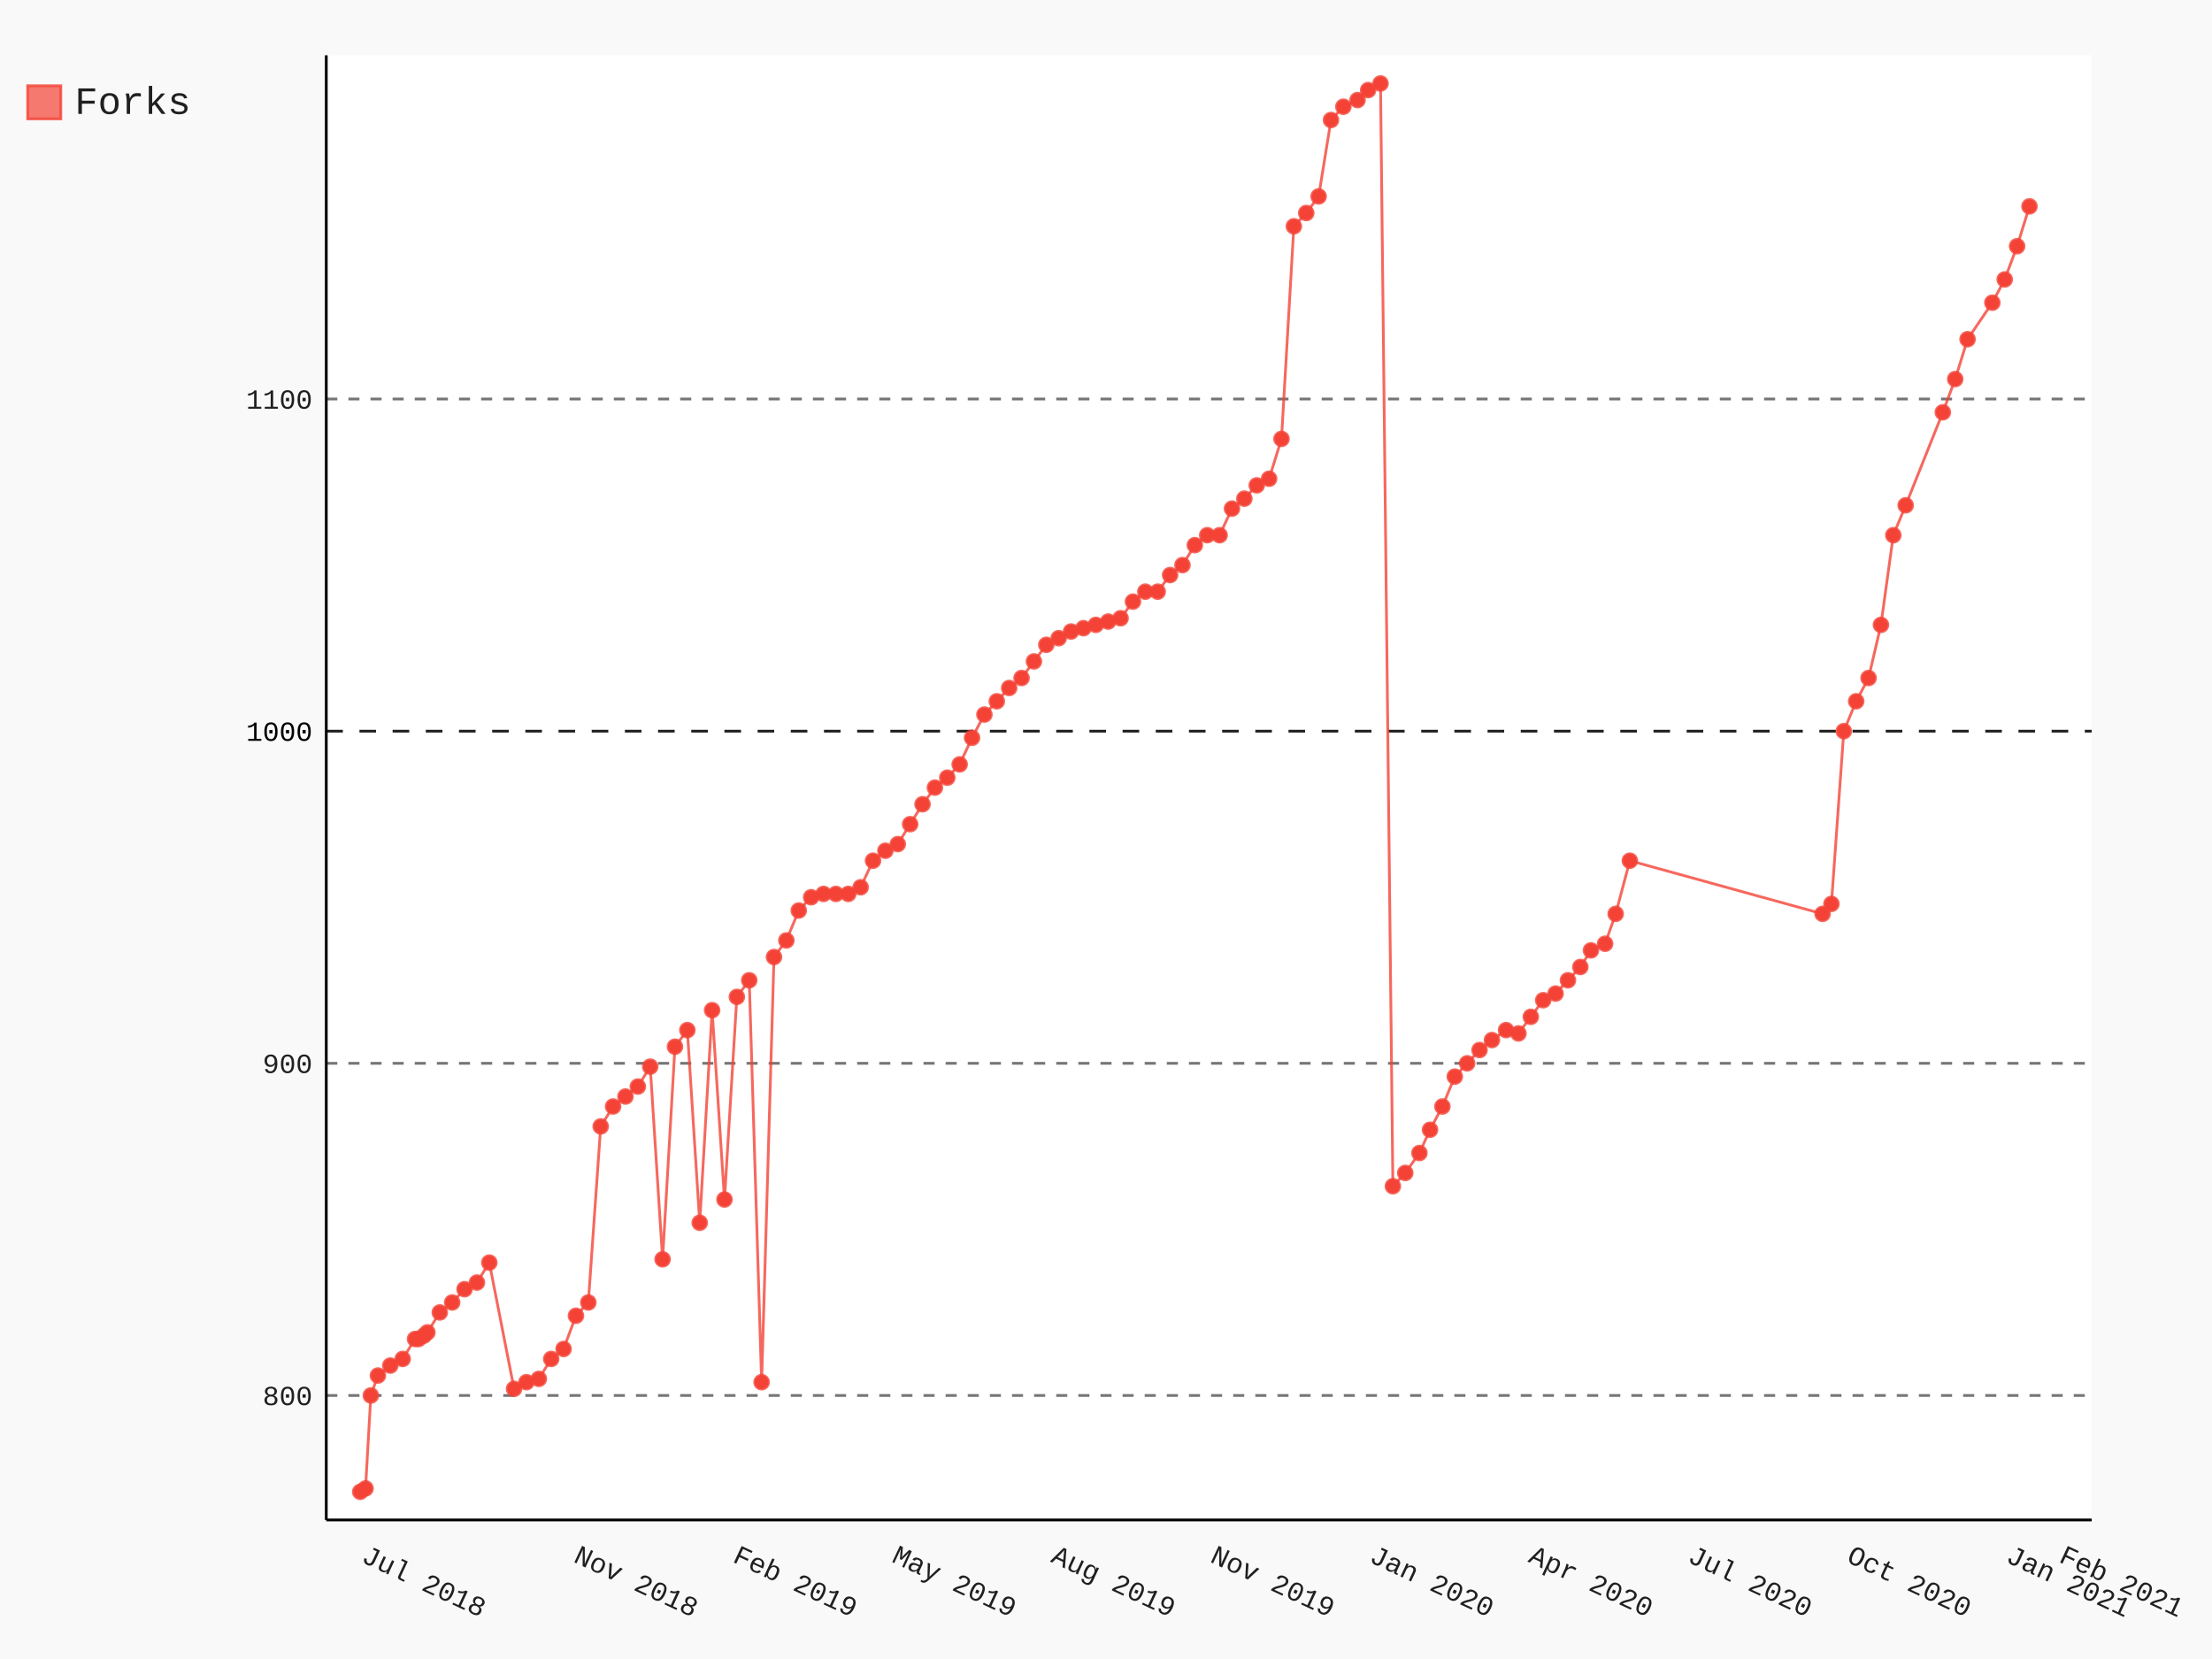
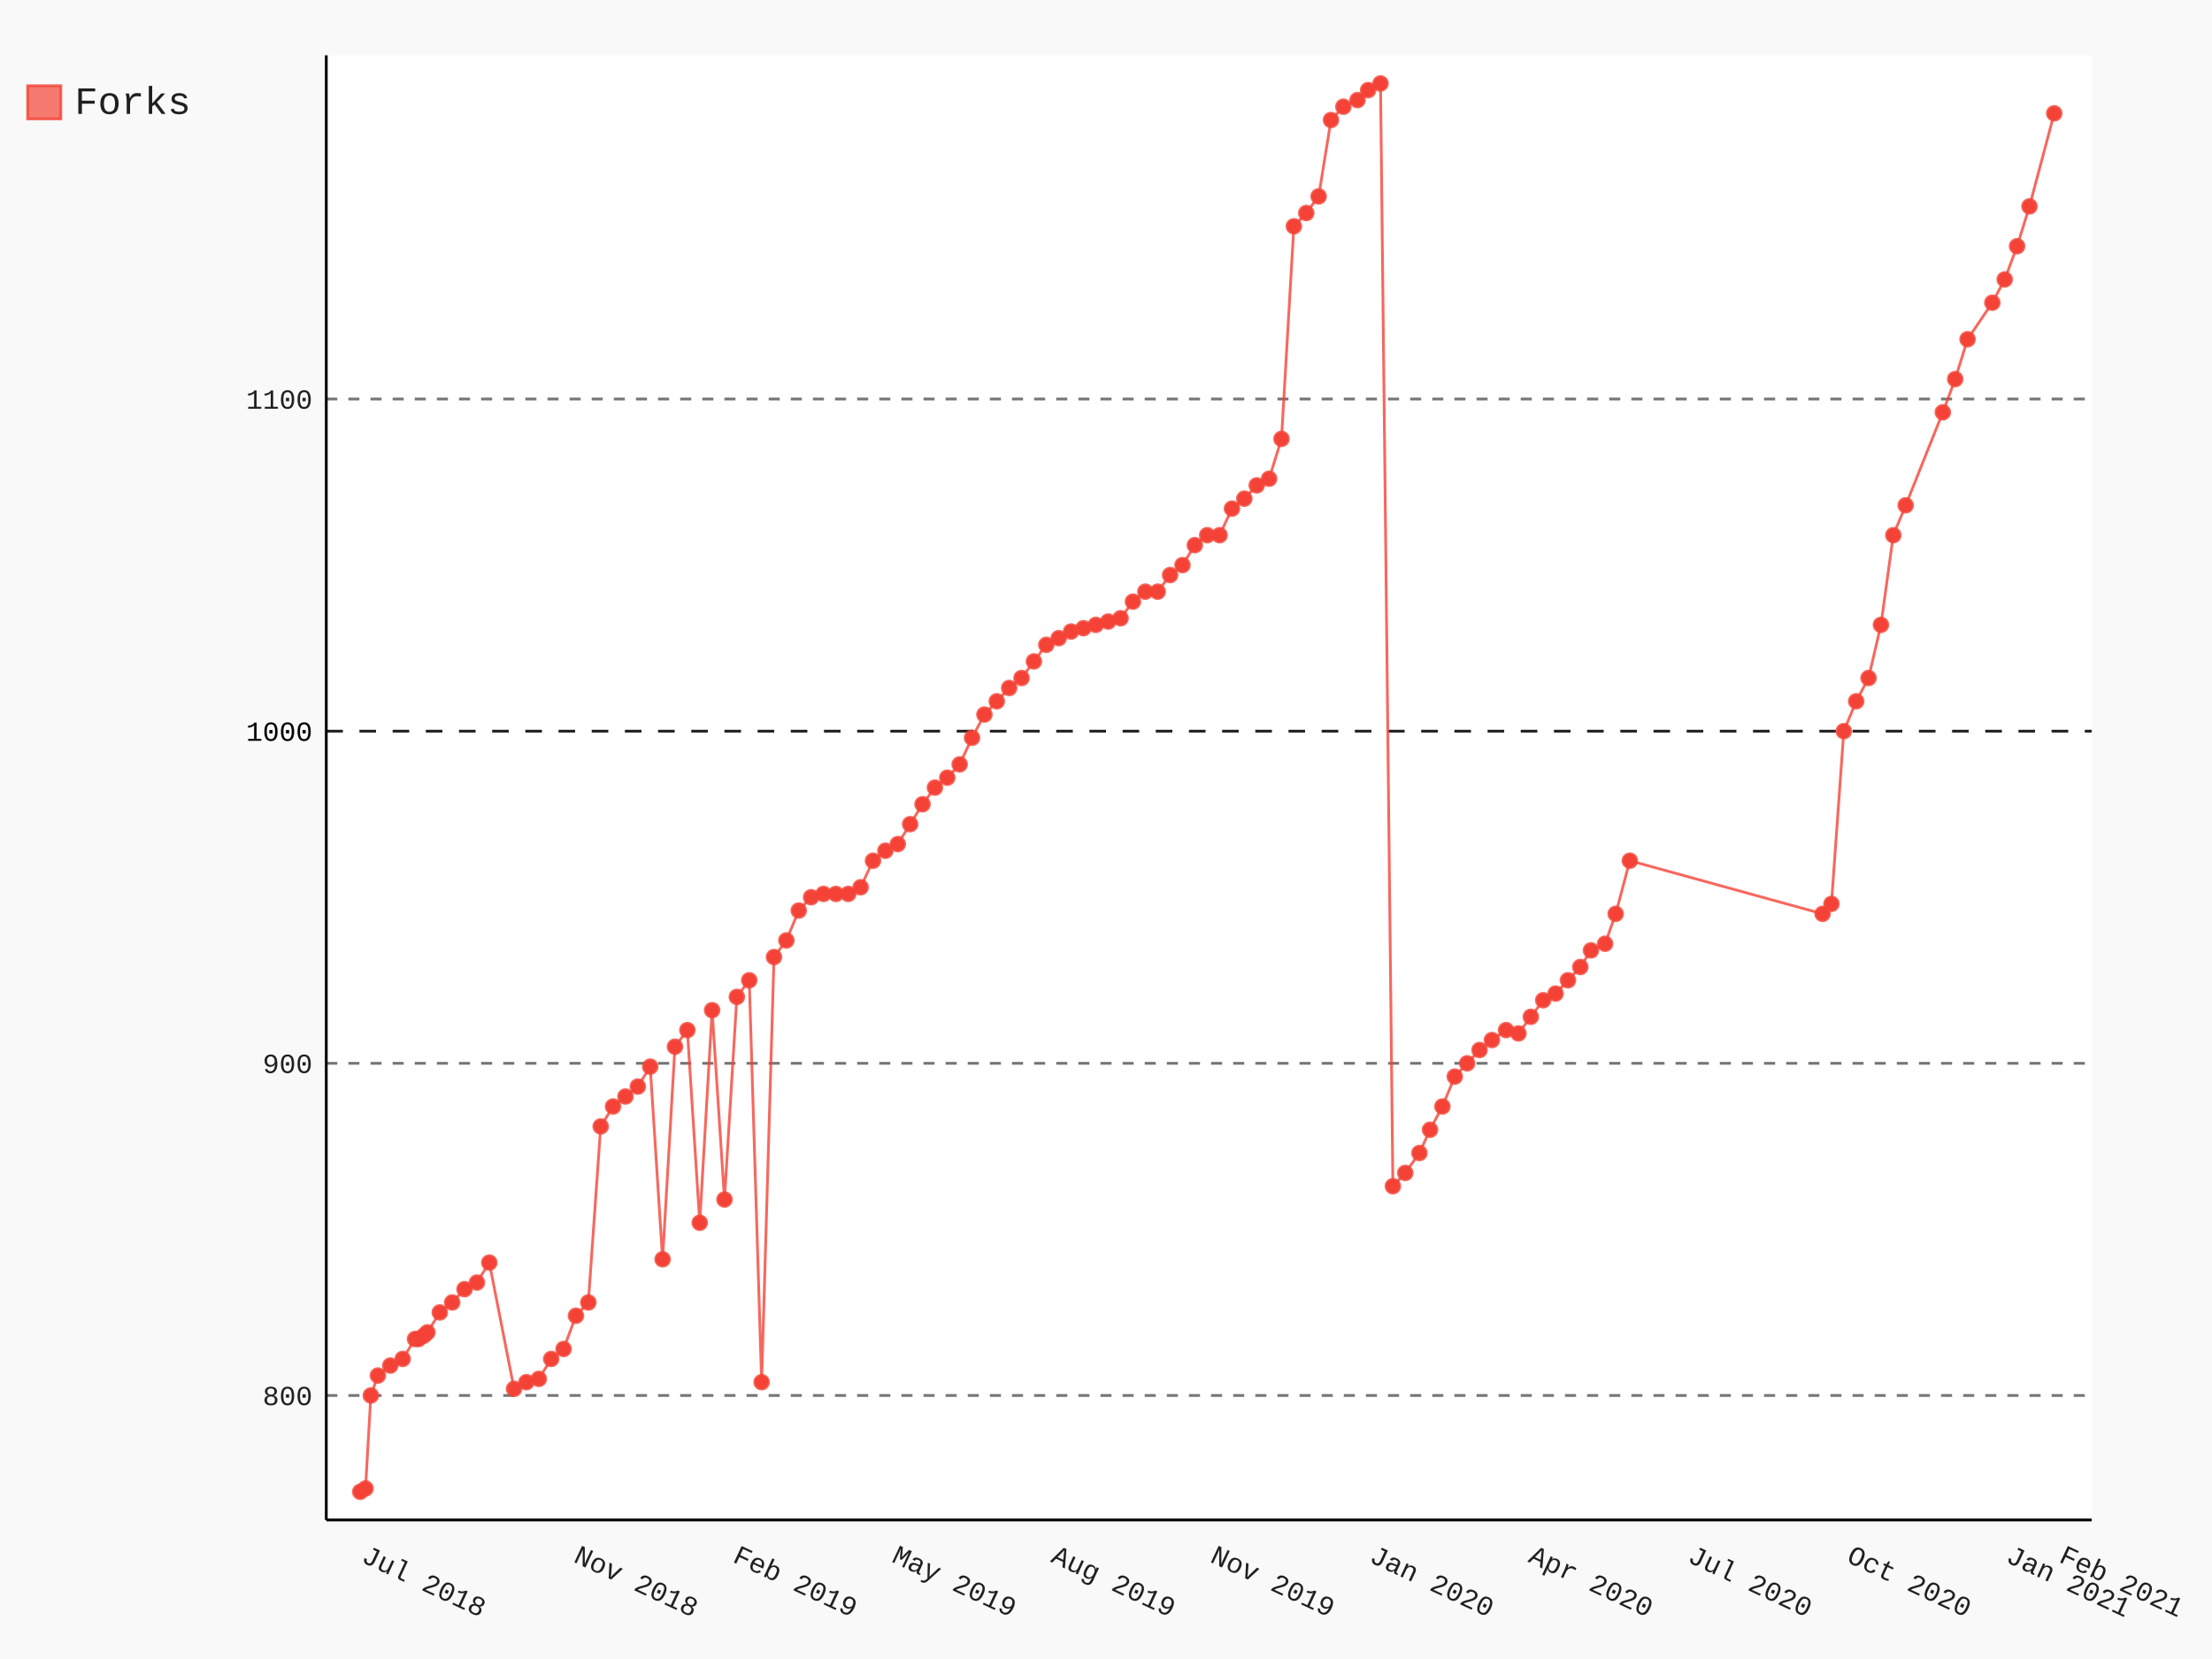
- <svg xmlns="http://www.w3.org/2000/svg" id="chart-9818278b-e069-4932-83eb-9423952b1a8a" class="pygal-chart" viewBox="0 0 800 600">
+ <svg xmlns="http://www.w3.org/2000/svg" id="chart-2c0d0ac6-815e-4da1-8670-f193de58bfbb" class="pygal-chart" viewBox="0 0 800 600">
  <defs>
-     <style type="text/css">#chart-9818278b-e069-4932-83eb-9423952b1a8a{-webkit-user-select:none;-webkit-font-smoothing:antialiased;font-family:Consolas,"Liberation Mono",Menlo,Courier,monospace}#chart-9818278b-e069-4932-83eb-9423952b1a8a .title{font-family:Consolas,"Liberation Mono",Menlo,Courier,monospace;font-size:16px}#chart-9818278b-e069-4932-83eb-9423952b1a8a .legends .legend text{font-family:Consolas,"Liberation Mono",Menlo,Courier,monospace;font-size:14px}#chart-9818278b-e069-4932-83eb-9423952b1a8a .axis text{font-family:Consolas,"Liberation Mono",Menlo,Courier,monospace;font-size:10px}#chart-9818278b-e069-4932-83eb-9423952b1a8a .axis text.major{font-family:Consolas,"Liberation Mono",Menlo,Courier,monospace;font-size:10px}#chart-9818278b-e069-4932-83eb-9423952b1a8a .text-overlay text.value{font-family:Consolas,"Liberation Mono",Menlo,Courier,monospace;font-size:16px}#chart-9818278b-e069-4932-83eb-9423952b1a8a .text-overlay text.label{font-family:Consolas,"Liberation Mono",Menlo,Courier,monospace;font-size:10px}#chart-9818278b-e069-4932-83eb-9423952b1a8a .tooltip{font-family:Consolas,"Liberation Mono",Menlo,Courier,monospace;font-size:14px}#chart-9818278b-e069-4932-83eb-9423952b1a8a text.no_data{font-family:Consolas,"Liberation Mono",Menlo,Courier,monospace;font-size:64px}
- #chart-9818278b-e069-4932-83eb-9423952b1a8a{background-color:rgba(249,249,249,1)}#chart-9818278b-e069-4932-83eb-9423952b1a8a path,#chart-9818278b-e069-4932-83eb-9423952b1a8a line,#chart-9818278b-e069-4932-83eb-9423952b1a8a rect,#chart-9818278b-e069-4932-83eb-9423952b1a8a circle{-webkit-transition:150ms;-moz-transition:150ms;transition:150ms}#chart-9818278b-e069-4932-83eb-9423952b1a8a .graph &gt; .background{fill:rgba(249,249,249,1)}#chart-9818278b-e069-4932-83eb-9423952b1a8a .plot &gt; .background{fill:rgba(255,255,255,1)}#chart-9818278b-e069-4932-83eb-9423952b1a8a .graph{fill:rgba(0,0,0,.87)}#chart-9818278b-e069-4932-83eb-9423952b1a8a text.no_data{fill:rgba(0,0,0,1)}#chart-9818278b-e069-4932-83eb-9423952b1a8a .title{fill:rgba(0,0,0,1)}#chart-9818278b-e069-4932-83eb-9423952b1a8a .legends .legend text{fill:rgba(0,0,0,.87)}#chart-9818278b-e069-4932-83eb-9423952b1a8a .legends .legend:hover text{fill:rgba(0,0,0,1)}#chart-9818278b-e069-4932-83eb-9423952b1a8a .axis .line{stroke:rgba(0,0,0,1)}#chart-9818278b-e069-4932-83eb-9423952b1a8a .axis .guide.line{stroke:rgba(0,0,0,.54)}#chart-9818278b-e069-4932-83eb-9423952b1a8a .axis .major.line{stroke:rgba(0,0,0,.87)}#chart-9818278b-e069-4932-83eb-9423952b1a8a .axis text.major{fill:rgba(0,0,0,1)}#chart-9818278b-e069-4932-83eb-9423952b1a8a .axis.y .guides:hover .guide.line,#chart-9818278b-e069-4932-83eb-9423952b1a8a .line-graph .axis.x .guides:hover .guide.line,#chart-9818278b-e069-4932-83eb-9423952b1a8a .stackedline-graph .axis.x .guides:hover .guide.line,#chart-9818278b-e069-4932-83eb-9423952b1a8a .xy-graph .axis.x .guides:hover .guide.line{stroke:rgba(0,0,0,1)}#chart-9818278b-e069-4932-83eb-9423952b1a8a .axis .guides:hover text{fill:rgba(0,0,0,1)}#chart-9818278b-e069-4932-83eb-9423952b1a8a .reactive{fill-opacity:.7;stroke-opacity:.8}#chart-9818278b-e069-4932-83eb-9423952b1a8a .ci{stroke:rgba(0,0,0,.87)}#chart-9818278b-e069-4932-83eb-9423952b1a8a .reactive.active,#chart-9818278b-e069-4932-83eb-9423952b1a8a .active .reactive{fill-opacity:.8;stroke-opacity:.9;stroke-width:4}#chart-9818278b-e069-4932-83eb-9423952b1a8a .ci .reactive.active{stroke-width:1.5}#chart-9818278b-e069-4932-83eb-9423952b1a8a .series text{fill:rgba(0,0,0,1)}#chart-9818278b-e069-4932-83eb-9423952b1a8a .tooltip rect{fill:rgba(255,255,255,1);stroke:rgba(0,0,0,1);-webkit-transition:opacity 150ms;-moz-transition:opacity 150ms;transition:opacity 150ms}#chart-9818278b-e069-4932-83eb-9423952b1a8a .tooltip .label{fill:rgba(0,0,0,.87)}#chart-9818278b-e069-4932-83eb-9423952b1a8a .tooltip .label{fill:rgba(0,0,0,.87)}#chart-9818278b-e069-4932-83eb-9423952b1a8a .tooltip .legend{font-size:.8em;fill:rgba(0,0,0,.54)}#chart-9818278b-e069-4932-83eb-9423952b1a8a .tooltip .x_label{font-size:.6em;fill:rgba(0,0,0,1)}#chart-9818278b-e069-4932-83eb-9423952b1a8a .tooltip .xlink{font-size:.5em;text-decoration:underline}#chart-9818278b-e069-4932-83eb-9423952b1a8a .tooltip .value{font-size:1.5em}#chart-9818278b-e069-4932-83eb-9423952b1a8a .bound{font-size:.5em}#chart-9818278b-e069-4932-83eb-9423952b1a8a .max-value{font-size:.75em;fill:rgba(0,0,0,.54)}#chart-9818278b-e069-4932-83eb-9423952b1a8a .map-element{fill:rgba(255,255,255,1);stroke:rgba(0,0,0,.54) !important}#chart-9818278b-e069-4932-83eb-9423952b1a8a .map-element .reactive{fill-opacity:inherit;stroke-opacity:inherit}#chart-9818278b-e069-4932-83eb-9423952b1a8a .color-0,#chart-9818278b-e069-4932-83eb-9423952b1a8a .color-0 a:visited{stroke:#F44336;fill:#F44336}#chart-9818278b-e069-4932-83eb-9423952b1a8a .text-overlay .color-0 text{fill:black}
- #chart-9818278b-e069-4932-83eb-9423952b1a8a text.no_data{text-anchor:middle}#chart-9818278b-e069-4932-83eb-9423952b1a8a .guide.line{fill:none}#chart-9818278b-e069-4932-83eb-9423952b1a8a .centered{text-anchor:middle}#chart-9818278b-e069-4932-83eb-9423952b1a8a .title{text-anchor:middle}#chart-9818278b-e069-4932-83eb-9423952b1a8a .legends .legend text{fill-opacity:1}#chart-9818278b-e069-4932-83eb-9423952b1a8a .axis.x text{text-anchor:middle}#chart-9818278b-e069-4932-83eb-9423952b1a8a .axis.x:not(.web) text[transform]{text-anchor:start}#chart-9818278b-e069-4932-83eb-9423952b1a8a .axis.x:not(.web) text[transform].backwards{text-anchor:end}#chart-9818278b-e069-4932-83eb-9423952b1a8a .axis.y text{text-anchor:end}#chart-9818278b-e069-4932-83eb-9423952b1a8a .axis.y text[transform].backwards{text-anchor:start}#chart-9818278b-e069-4932-83eb-9423952b1a8a .axis.y2 text{text-anchor:start}#chart-9818278b-e069-4932-83eb-9423952b1a8a .axis.y2 text[transform].backwards{text-anchor:end}#chart-9818278b-e069-4932-83eb-9423952b1a8a .axis .guide.line{stroke-dasharray:4,4}#chart-9818278b-e069-4932-83eb-9423952b1a8a .axis .major.guide.line{stroke-dasharray:6,6}#chart-9818278b-e069-4932-83eb-9423952b1a8a .horizontal .axis.y .guide.line,#chart-9818278b-e069-4932-83eb-9423952b1a8a .horizontal .axis.y2 .guide.line,#chart-9818278b-e069-4932-83eb-9423952b1a8a .vertical .axis.x .guide.line{opacity:0}#chart-9818278b-e069-4932-83eb-9423952b1a8a .horizontal .axis.always_show .guide.line,#chart-9818278b-e069-4932-83eb-9423952b1a8a .vertical .axis.always_show .guide.line{opacity:1 !important}#chart-9818278b-e069-4932-83eb-9423952b1a8a .axis.y .guides:hover .guide.line,#chart-9818278b-e069-4932-83eb-9423952b1a8a .axis.y2 .guides:hover .guide.line,#chart-9818278b-e069-4932-83eb-9423952b1a8a .axis.x .guides:hover .guide.line{opacity:1}#chart-9818278b-e069-4932-83eb-9423952b1a8a .axis .guides:hover text{opacity:1}#chart-9818278b-e069-4932-83eb-9423952b1a8a .nofill{fill:none}#chart-9818278b-e069-4932-83eb-9423952b1a8a .subtle-fill{fill-opacity:.2}#chart-9818278b-e069-4932-83eb-9423952b1a8a .dot{stroke-width:1px;fill-opacity:1}#chart-9818278b-e069-4932-83eb-9423952b1a8a .dot.active{stroke-width:5px}#chart-9818278b-e069-4932-83eb-9423952b1a8a .dot.negative{fill:transparent}#chart-9818278b-e069-4932-83eb-9423952b1a8a text,#chart-9818278b-e069-4932-83eb-9423952b1a8a tspan{stroke:none !important}#chart-9818278b-e069-4932-83eb-9423952b1a8a .series text.active{opacity:1}#chart-9818278b-e069-4932-83eb-9423952b1a8a .tooltip rect{fill-opacity:.95;stroke-width:.5}#chart-9818278b-e069-4932-83eb-9423952b1a8a .tooltip text{fill-opacity:1}#chart-9818278b-e069-4932-83eb-9423952b1a8a .showable{visibility:hidden}#chart-9818278b-e069-4932-83eb-9423952b1a8a .showable.shown{visibility:visible}#chart-9818278b-e069-4932-83eb-9423952b1a8a .gauge-background{fill:rgba(229,229,229,1);stroke:none}#chart-9818278b-e069-4932-83eb-9423952b1a8a .bg-lines{stroke:rgba(249,249,249,1);stroke-width:2px}</style>
+     <style type="text/css">#chart-2c0d0ac6-815e-4da1-8670-f193de58bfbb{-webkit-user-select:none;-webkit-font-smoothing:antialiased;font-family:Consolas,"Liberation Mono",Menlo,Courier,monospace}#chart-2c0d0ac6-815e-4da1-8670-f193de58bfbb .title{font-family:Consolas,"Liberation Mono",Menlo,Courier,monospace;font-size:16px}#chart-2c0d0ac6-815e-4da1-8670-f193de58bfbb .legends .legend text{font-family:Consolas,"Liberation Mono",Menlo,Courier,monospace;font-size:14px}#chart-2c0d0ac6-815e-4da1-8670-f193de58bfbb .axis text{font-family:Consolas,"Liberation Mono",Menlo,Courier,monospace;font-size:10px}#chart-2c0d0ac6-815e-4da1-8670-f193de58bfbb .axis text.major{font-family:Consolas,"Liberation Mono",Menlo,Courier,monospace;font-size:10px}#chart-2c0d0ac6-815e-4da1-8670-f193de58bfbb .text-overlay text.value{font-family:Consolas,"Liberation Mono",Menlo,Courier,monospace;font-size:16px}#chart-2c0d0ac6-815e-4da1-8670-f193de58bfbb .text-overlay text.label{font-family:Consolas,"Liberation Mono",Menlo,Courier,monospace;font-size:10px}#chart-2c0d0ac6-815e-4da1-8670-f193de58bfbb .tooltip{font-family:Consolas,"Liberation Mono",Menlo,Courier,monospace;font-size:14px}#chart-2c0d0ac6-815e-4da1-8670-f193de58bfbb text.no_data{font-family:Consolas,"Liberation Mono",Menlo,Courier,monospace;font-size:64px}
+ #chart-2c0d0ac6-815e-4da1-8670-f193de58bfbb{background-color:rgba(249,249,249,1)}#chart-2c0d0ac6-815e-4da1-8670-f193de58bfbb path,#chart-2c0d0ac6-815e-4da1-8670-f193de58bfbb line,#chart-2c0d0ac6-815e-4da1-8670-f193de58bfbb rect,#chart-2c0d0ac6-815e-4da1-8670-f193de58bfbb circle{-webkit-transition:150ms;-moz-transition:150ms;transition:150ms}#chart-2c0d0ac6-815e-4da1-8670-f193de58bfbb .graph &gt; .background{fill:rgba(249,249,249,1)}#chart-2c0d0ac6-815e-4da1-8670-f193de58bfbb .plot &gt; .background{fill:rgba(255,255,255,1)}#chart-2c0d0ac6-815e-4da1-8670-f193de58bfbb .graph{fill:rgba(0,0,0,.87)}#chart-2c0d0ac6-815e-4da1-8670-f193de58bfbb text.no_data{fill:rgba(0,0,0,1)}#chart-2c0d0ac6-815e-4da1-8670-f193de58bfbb .title{fill:rgba(0,0,0,1)}#chart-2c0d0ac6-815e-4da1-8670-f193de58bfbb .legends .legend text{fill:rgba(0,0,0,.87)}#chart-2c0d0ac6-815e-4da1-8670-f193de58bfbb .legends .legend:hover text{fill:rgba(0,0,0,1)}#chart-2c0d0ac6-815e-4da1-8670-f193de58bfbb .axis .line{stroke:rgba(0,0,0,1)}#chart-2c0d0ac6-815e-4da1-8670-f193de58bfbb .axis .guide.line{stroke:rgba(0,0,0,.54)}#chart-2c0d0ac6-815e-4da1-8670-f193de58bfbb .axis .major.line{stroke:rgba(0,0,0,.87)}#chart-2c0d0ac6-815e-4da1-8670-f193de58bfbb .axis text.major{fill:rgba(0,0,0,1)}#chart-2c0d0ac6-815e-4da1-8670-f193de58bfbb .axis.y .guides:hover .guide.line,#chart-2c0d0ac6-815e-4da1-8670-f193de58bfbb .line-graph .axis.x .guides:hover .guide.line,#chart-2c0d0ac6-815e-4da1-8670-f193de58bfbb .stackedline-graph .axis.x .guides:hover .guide.line,#chart-2c0d0ac6-815e-4da1-8670-f193de58bfbb .xy-graph .axis.x .guides:hover .guide.line{stroke:rgba(0,0,0,1)}#chart-2c0d0ac6-815e-4da1-8670-f193de58bfbb .axis .guides:hover text{fill:rgba(0,0,0,1)}#chart-2c0d0ac6-815e-4da1-8670-f193de58bfbb .reactive{fill-opacity:.7;stroke-opacity:.8}#chart-2c0d0ac6-815e-4da1-8670-f193de58bfbb .ci{stroke:rgba(0,0,0,.87)}#chart-2c0d0ac6-815e-4da1-8670-f193de58bfbb .reactive.active,#chart-2c0d0ac6-815e-4da1-8670-f193de58bfbb .active .reactive{fill-opacity:.8;stroke-opacity:.9;stroke-width:4}#chart-2c0d0ac6-815e-4da1-8670-f193de58bfbb .ci .reactive.active{stroke-width:1.5}#chart-2c0d0ac6-815e-4da1-8670-f193de58bfbb .series text{fill:rgba(0,0,0,1)}#chart-2c0d0ac6-815e-4da1-8670-f193de58bfbb .tooltip rect{fill:rgba(255,255,255,1);stroke:rgba(0,0,0,1);-webkit-transition:opacity 150ms;-moz-transition:opacity 150ms;transition:opacity 150ms}#chart-2c0d0ac6-815e-4da1-8670-f193de58bfbb .tooltip .label{fill:rgba(0,0,0,.87)}#chart-2c0d0ac6-815e-4da1-8670-f193de58bfbb .tooltip .label{fill:rgba(0,0,0,.87)}#chart-2c0d0ac6-815e-4da1-8670-f193de58bfbb .tooltip .legend{font-size:.8em;fill:rgba(0,0,0,.54)}#chart-2c0d0ac6-815e-4da1-8670-f193de58bfbb .tooltip .x_label{font-size:.6em;fill:rgba(0,0,0,1)}#chart-2c0d0ac6-815e-4da1-8670-f193de58bfbb .tooltip .xlink{font-size:.5em;text-decoration:underline}#chart-2c0d0ac6-815e-4da1-8670-f193de58bfbb .tooltip .value{font-size:1.5em}#chart-2c0d0ac6-815e-4da1-8670-f193de58bfbb .bound{font-size:.5em}#chart-2c0d0ac6-815e-4da1-8670-f193de58bfbb .max-value{font-size:.75em;fill:rgba(0,0,0,.54)}#chart-2c0d0ac6-815e-4da1-8670-f193de58bfbb .map-element{fill:rgba(255,255,255,1);stroke:rgba(0,0,0,.54) !important}#chart-2c0d0ac6-815e-4da1-8670-f193de58bfbb .map-element .reactive{fill-opacity:inherit;stroke-opacity:inherit}#chart-2c0d0ac6-815e-4da1-8670-f193de58bfbb .color-0,#chart-2c0d0ac6-815e-4da1-8670-f193de58bfbb .color-0 a:visited{stroke:#F44336;fill:#F44336}#chart-2c0d0ac6-815e-4da1-8670-f193de58bfbb .text-overlay .color-0 text{fill:black}
+ #chart-2c0d0ac6-815e-4da1-8670-f193de58bfbb text.no_data{text-anchor:middle}#chart-2c0d0ac6-815e-4da1-8670-f193de58bfbb .guide.line{fill:none}#chart-2c0d0ac6-815e-4da1-8670-f193de58bfbb .centered{text-anchor:middle}#chart-2c0d0ac6-815e-4da1-8670-f193de58bfbb .title{text-anchor:middle}#chart-2c0d0ac6-815e-4da1-8670-f193de58bfbb .legends .legend text{fill-opacity:1}#chart-2c0d0ac6-815e-4da1-8670-f193de58bfbb .axis.x text{text-anchor:middle}#chart-2c0d0ac6-815e-4da1-8670-f193de58bfbb .axis.x:not(.web) text[transform]{text-anchor:start}#chart-2c0d0ac6-815e-4da1-8670-f193de58bfbb .axis.x:not(.web) text[transform].backwards{text-anchor:end}#chart-2c0d0ac6-815e-4da1-8670-f193de58bfbb .axis.y text{text-anchor:end}#chart-2c0d0ac6-815e-4da1-8670-f193de58bfbb .axis.y text[transform].backwards{text-anchor:start}#chart-2c0d0ac6-815e-4da1-8670-f193de58bfbb .axis.y2 text{text-anchor:start}#chart-2c0d0ac6-815e-4da1-8670-f193de58bfbb .axis.y2 text[transform].backwards{text-anchor:end}#chart-2c0d0ac6-815e-4da1-8670-f193de58bfbb .axis .guide.line{stroke-dasharray:4,4}#chart-2c0d0ac6-815e-4da1-8670-f193de58bfbb .axis .major.guide.line{stroke-dasharray:6,6}#chart-2c0d0ac6-815e-4da1-8670-f193de58bfbb .horizontal .axis.y .guide.line,#chart-2c0d0ac6-815e-4da1-8670-f193de58bfbb .horizontal .axis.y2 .guide.line,#chart-2c0d0ac6-815e-4da1-8670-f193de58bfbb .vertical .axis.x .guide.line{opacity:0}#chart-2c0d0ac6-815e-4da1-8670-f193de58bfbb .horizontal .axis.always_show .guide.line,#chart-2c0d0ac6-815e-4da1-8670-f193de58bfbb .vertical .axis.always_show .guide.line{opacity:1 !important}#chart-2c0d0ac6-815e-4da1-8670-f193de58bfbb .axis.y .guides:hover .guide.line,#chart-2c0d0ac6-815e-4da1-8670-f193de58bfbb .axis.y2 .guides:hover .guide.line,#chart-2c0d0ac6-815e-4da1-8670-f193de58bfbb .axis.x .guides:hover .guide.line{opacity:1}#chart-2c0d0ac6-815e-4da1-8670-f193de58bfbb .axis .guides:hover text{opacity:1}#chart-2c0d0ac6-815e-4da1-8670-f193de58bfbb .nofill{fill:none}#chart-2c0d0ac6-815e-4da1-8670-f193de58bfbb .subtle-fill{fill-opacity:.2}#chart-2c0d0ac6-815e-4da1-8670-f193de58bfbb .dot{stroke-width:1px;fill-opacity:1}#chart-2c0d0ac6-815e-4da1-8670-f193de58bfbb .dot.active{stroke-width:5px}#chart-2c0d0ac6-815e-4da1-8670-f193de58bfbb .dot.negative{fill:transparent}#chart-2c0d0ac6-815e-4da1-8670-f193de58bfbb text,#chart-2c0d0ac6-815e-4da1-8670-f193de58bfbb tspan{stroke:none !important}#chart-2c0d0ac6-815e-4da1-8670-f193de58bfbb .series text.active{opacity:1}#chart-2c0d0ac6-815e-4da1-8670-f193de58bfbb .tooltip rect{fill-opacity:.95;stroke-width:.5}#chart-2c0d0ac6-815e-4da1-8670-f193de58bfbb .tooltip text{fill-opacity:1}#chart-2c0d0ac6-815e-4da1-8670-f193de58bfbb .showable{visibility:hidden}#chart-2c0d0ac6-815e-4da1-8670-f193de58bfbb .showable.shown{visibility:visible}#chart-2c0d0ac6-815e-4da1-8670-f193de58bfbb .gauge-background{fill:rgba(229,229,229,1);stroke:none}#chart-2c0d0ac6-815e-4da1-8670-f193de58bfbb .bg-lines{stroke:rgba(249,249,249,1);stroke-width:2px}</style>
  </defs>
  <g class="graph datetimeline-graph vertical">
    <rect x="0" y="0" width="800" height="600" class="background" />
    <g transform="translate(118, 20)" class="plot">
      <rect x="0" y="0" width="638.497" height="529.714" class="background" />
      <g class="axis y always_show">
        <path d="M0 529.714 h638.497" class="line" />
        <g class="guides">
          <path d="M0 484.691 h638.497" class="guide line" />
          <text x="-5" y="488.191" class="">800</text>
        </g>
        <g class="guides">
          <path d="M0 364.563 h638.497" class="guide line" />
          <text x="-5" y="368.063" class="">900</text>
        </g>
        <g class="guides">
          <path d="M0 244.435 h638.497" class="major guide line" />
          <text x="-5" y="247.935" class="major">1000</text>
        </g>
        <g class="guides">
          <path d="M0 124.308 h638.497" class="guide line" />
          <text x="-5" y="127.808" class="">1100</text>
        </g>
      </g>
      <g class="axis x">
        <path d="M0 0 v529.714" class="line" />
        <g class="guides">
          <path d="M12.279 0 v529.714" class="guide line" />
          <text x="12.279" y="544.714" class="" transform="rotate(25 12.27879 544.7143)">Jul 2018</text>
        </g>
        <g class="guides">
          <path d="M89.021 0 v529.714" class="guide line" />
          <text x="89.021" y="544.714" class="" transform="rotate(25 89.02125 544.7143)">Nov 2018</text>
        </g>
        <g class="guides">
          <path d="M146.578 0 v529.714" class="guide line" />
          <text x="146.578" y="544.714" class="" transform="rotate(25 146.5781 544.7143)">Feb 2019</text>
        </g>
        <g class="guides">
          <path d="M204.135 0 v529.714" class="guide line" />
          <text x="204.135" y="544.714" class="" transform="rotate(25 204.1349 544.7143)">May 2019</text>
        </g>
        <g class="guides">
          <path d="M261.692 0 v529.714" class="guide line" />
          <text x="261.692" y="544.714" class="" transform="rotate(25 261.6918 544.7143)">Aug 2019</text>
        </g>
        <g class="guides">
          <path d="M319.249 0 v529.714" class="guide line" />
          <text x="319.249" y="544.714" class="" transform="rotate(25 319.2486 544.7143)">Nov 2019</text>
        </g>
        <g class="guides">
          <path d="M376.805 0 v529.714" class="guide line" />
          <text x="376.805" y="544.714" class="" transform="rotate(25 376.8055 544.7143)">Jan 2020</text>
        </g>
        <g class="guides">
          <path d="M434.362 0 v529.714" class="guide line" />
          <text x="434.362" y="544.714" class="" transform="rotate(25 434.3623 544.7143)">Apr 2020</text>
        </g>
        <g class="guides">
          <path d="M491.919 0 v529.714" class="guide line" />
          <text x="491.919" y="544.714" class="" transform="rotate(25 491.9191 544.7143)">Jul 2020</text>
        </g>
        <g class="guides">
          <path d="M549.476 0 v529.714" class="guide line" />
          <text x="549.476" y="544.714" class="" transform="rotate(25 549.476 544.7143)">Oct 2020</text>
        </g>
        <g class="guides">
          <path d="M607.033 0 v529.714" class="guide line" />
          <text x="607.033" y="544.714" class="" transform="rotate(25 607.0328 544.7143)">Jan 2021</text>
        </g>
        <g class="guides">
          <path d="M626.218 0 v529.714" class="guide line" />
          <text x="626.218" y="544.714" class="" transform="rotate(25 626.2184 544.7143)">Feb 2021</text>
        </g>
      </g>
      <g class="series serie-0 color-0">
-         <path d="M12.279 519.528 L14.197 518.326 16.116 484.691 18.674 477.483 23.151 473.879 27.627 471.477 32.104 464.269 33.383 464.269 35.302 463.068 36.581 461.866 41.057 454.659 45.534 451.055 50.011 446.25 54.487 443.847 58.964 436.64 67.917 482.288 72.394 479.885 76.87 478.684 81.347 471.477 85.824 467.873 90.3 455.86 94.777 451.055 99.254 387.387 103.73 380.18 108.207 376.576 112.684 372.972 117.16 365.764 121.637 435.438 126.113 358.557 130.59 352.55 135.067 422.224 139.543 345.343 144.02 413.815 148.497 340.538 152.973 334.531 157.45 479.885 161.927 326.122 166.403 320.116 170.88 309.304 175.357 304.499 179.833 303.298 184.31 303.298 188.786 303.298 193.263 300.895 197.74 291.285 202.216 287.681 206.693 285.279 211.17 278.071 215.646 270.864 220.123 264.857 224.6 261.253 229.076 256.448 233.553 246.838 238.03 238.429 242.506 233.624 246.983 228.819 251.459 225.215 255.936 219.209 260.413 213.202 264.889 210.8 269.366 208.397 273.843 207.196 278.319 205.995 282.796 204.793 287.273 203.592 291.749 197.586 296.226 193.982 300.703 193.982 305.179 187.976 309.656 184.372 314.132 177.164 318.609 173.56 323.086 173.56 327.562 163.95 332.039 160.346 336.516 155.541 340.992 153.139 345.469 138.723 349.946 61.842 354.422 57.037 358.899 51.03 363.376 23.401 367.852 18.596 372.968 16.193 376.805 12.589 381.282 10.187 385.759 409.01 390.235 404.205 395.352 396.997 399.189 388.589 403.665 380.18 408.142 369.368 412.619 364.563 417.095 359.758 421.572 356.154 426.688 352.55 431.165 353.752 435.641 347.745 440.118 341.739 444.595 339.336 449.071 334.531 453.548 329.726 457.385 323.72 462.501 321.317 466.338 310.506 471.454 291.285 541.162 310.506 544.36 306.902 548.836 244.435 553.313 233.624 557.79 225.215 562.266 205.995 566.743 173.56 571.22 162.749 584.65 129.113 589.126 117.1 593.603 102.685 602.556 89.471 607.033 81.062 611.509 69.049 615.986 54.634" class="line reactive nofill" />
+         <path d="M12.279 519.528 L14.197 518.326 16.116 484.691 18.674 477.483 23.151 473.879 27.627 471.477 32.104 464.269 33.383 464.269 35.302 463.068 36.581 461.866 41.057 454.659 45.534 451.055 50.011 446.25 54.487 443.847 58.964 436.64 67.917 482.288 72.394 479.885 76.87 478.684 81.347 471.477 85.824 467.873 90.3 455.86 94.777 451.055 99.254 387.387 103.73 380.18 108.207 376.576 112.684 372.972 117.16 365.764 121.637 435.438 126.113 358.557 130.59 352.55 135.067 422.224 139.543 345.343 144.02 413.815 148.497 340.538 152.973 334.531 157.45 479.885 161.927 326.122 166.403 320.116 170.88 309.304 175.357 304.499 179.833 303.298 184.31 303.298 188.786 303.298 193.263 300.895 197.74 291.285 202.216 287.681 206.693 285.279 211.17 278.071 215.646 270.864 220.123 264.857 224.6 261.253 229.076 256.448 233.553 246.838 238.03 238.429 242.506 233.624 246.983 228.819 251.459 225.215 255.936 219.209 260.413 213.202 264.889 210.8 269.366 208.397 273.843 207.196 278.319 205.995 282.796 204.793 287.273 203.592 291.749 197.586 296.226 193.982 300.703 193.982 305.179 187.976 309.656 184.372 314.132 177.164 318.609 173.56 323.086 173.56 327.562 163.95 332.039 160.346 336.516 155.541 340.992 153.139 345.469 138.723 349.946 61.842 354.422 57.037 358.899 51.03 363.376 23.401 367.852 18.596 372.968 16.193 376.805 12.589 381.282 10.187 385.759 409.01 390.235 404.205 395.352 396.997 399.189 388.589 403.665 380.18 408.142 369.368 412.619 364.563 417.095 359.758 421.572 356.154 426.688 352.55 431.165 353.752 435.641 347.745 440.118 341.739 444.595 339.336 449.071 334.531 453.548 329.726 457.385 323.72 462.501 321.317 466.338 310.506 471.454 291.285 541.162 310.506 544.36 306.902 548.836 244.435 553.313 233.624 557.79 225.215 562.266 205.995 566.743 173.56 571.22 162.749 584.65 129.113 589.126 117.1 593.603 102.685 602.556 89.471 607.033 81.062 611.509 69.049 615.986 54.634 624.939 20.998" class="line reactive nofill" />
      </g>
    </g>
    <g class="titles" />
    <g transform="translate(118, 20)" class="plot overlay">
      <g class="series serie-0 color-0">
        <g class="dots">
          <circle cx="12.279" cy="519.528" r="2.5" class="dot reactive tooltip-trigger" />
        </g>
        <g class="dots">
          <circle cx="14.197" cy="518.326" r="2.5" class="dot reactive tooltip-trigger" />
        </g>
        <g class="dots">
          <circle cx="16.116" cy="484.691" r="2.5" class="dot reactive tooltip-trigger" />
        </g>
        <g class="dots">
          <circle cx="18.674" cy="477.483" r="2.5" class="dot reactive tooltip-trigger" />
        </g>
        <g class="dots">
          <circle cx="23.151" cy="473.879" r="2.5" class="dot reactive tooltip-trigger" />
        </g>
        <g class="dots">
          <circle cx="27.627" cy="471.477" r="2.5" class="dot reactive tooltip-trigger" />
        </g>
        <g class="dots">
          <circle cx="32.104" cy="464.269" r="2.5" class="dot reactive tooltip-trigger" />
        </g>
        <g class="dots">
          <circle cx="33.383" cy="464.269" r="2.5" class="dot reactive tooltip-trigger" />
        </g>
        <g class="dots">
          <circle cx="35.302" cy="463.068" r="2.5" class="dot reactive tooltip-trigger" />
        </g>
        <g class="dots">
          <circle cx="36.581" cy="461.866" r="2.5" class="dot reactive tooltip-trigger" />
        </g>
        <g class="dots">
          <circle cx="41.057" cy="454.659" r="2.5" class="dot reactive tooltip-trigger" />
        </g>
        <g class="dots">
          <circle cx="45.534" cy="451.055" r="2.5" class="dot reactive tooltip-trigger" />
        </g>
        <g class="dots">
          <circle cx="50.01" cy="446.25" r="2.5" class="dot reactive tooltip-trigger" />
        </g>
        <g class="dots">
          <circle cx="54.487" cy="443.847" r="2.5" class="dot reactive tooltip-trigger" />
        </g>
        <g class="dots">
          <circle cx="58.964" cy="436.64" r="2.5" class="dot reactive tooltip-trigger" />
        </g>
        <g class="dots">
          <circle cx="67.917" cy="482.288" r="2.5" class="dot reactive tooltip-trigger" />
        </g>
        <g class="dots">
          <circle cx="72.394" cy="479.885" r="2.5" class="dot reactive tooltip-trigger" />
        </g>
        <g class="dots">
          <circle cx="76.87" cy="478.684" r="2.5" class="dot reactive tooltip-trigger" />
        </g>
        <g class="dots">
          <circle cx="81.347" cy="471.477" r="2.5" class="dot reactive tooltip-trigger" />
        </g>
        <g class="dots">
          <circle cx="85.824" cy="467.873" r="2.5" class="dot reactive tooltip-trigger" />
        </g>
        <g class="dots">
          <circle cx="90.3" cy="455.86" r="2.5" class="dot reactive tooltip-trigger" />
        </g>
        <g class="dots">
          <circle cx="94.777" cy="451.055" r="2.5" class="dot reactive tooltip-trigger" />
        </g>
        <g class="dots">
          <circle cx="99.254" cy="387.387" r="2.5" class="dot reactive tooltip-trigger" />
        </g>
        <g class="dots">
          <circle cx="103.73" cy="380.18" r="2.5" class="dot reactive tooltip-trigger" />
        </g>
        <g class="dots">
          <circle cx="108.207" cy="376.576" r="2.5" class="dot reactive tooltip-trigger" />
        </g>
        <g class="dots">
          <circle cx="112.684" cy="372.972" r="2.5" class="dot reactive tooltip-trigger" />
        </g>
        <g class="dots">
          <circle cx="117.16" cy="365.764" r="2.5" class="dot reactive tooltip-trigger" />
        </g>
        <g class="dots">
          <circle cx="121.637" cy="435.438" r="2.5" class="dot reactive tooltip-trigger" />
        </g>
        <g class="dots">
          <circle cx="126.113" cy="358.557" r="2.5" class="dot reactive tooltip-trigger" />
        </g>
        <g class="dots">
          <circle cx="130.59" cy="352.55" r="2.5" class="dot reactive tooltip-trigger" />
        </g>
        <g class="dots">
          <circle cx="135.067" cy="422.224" r="2.5" class="dot reactive tooltip-trigger" />
        </g>
        <g class="dots">
          <circle cx="139.543" cy="345.343" r="2.5" class="dot reactive tooltip-trigger" />
        </g>
        <g class="dots">
          <circle cx="144.02" cy="413.815" r="2.5" class="dot reactive tooltip-trigger" />
        </g>
        <g class="dots">
          <circle cx="148.497" cy="340.538" r="2.5" class="dot reactive tooltip-trigger" />
        </g>
        <g class="dots">
          <circle cx="152.973" cy="334.531" r="2.5" class="dot reactive tooltip-trigger" />
        </g>
        <g class="dots">
          <circle cx="157.45" cy="479.885" r="2.5" class="dot reactive tooltip-trigger" />
        </g>
        <g class="dots">
          <circle cx="161.927" cy="326.122" r="2.5" class="dot reactive tooltip-trigger" />
        </g>
        <g class="dots">
          <circle cx="166.403" cy="320.116" r="2.5" class="dot reactive tooltip-trigger" />
        </g>
        <g class="dots">
          <circle cx="170.88" cy="309.304" r="2.5" class="dot reactive tooltip-trigger" />
        </g>
        <g class="dots">
          <circle cx="175.357" cy="304.499" r="2.5" class="dot reactive tooltip-trigger" />
        </g>
        <g class="dots">
          <circle cx="179.833" cy="303.298" r="2.5" class="dot reactive tooltip-trigger" />
        </g>
        <g class="dots">
          <circle cx="184.31" cy="303.298" r="2.5" class="dot reactive tooltip-trigger" />
        </g>
        <g class="dots">
          <circle cx="188.786" cy="303.298" r="2.5" class="dot reactive tooltip-trigger" />
        </g>
        <g class="dots">
          <circle cx="193.263" cy="300.895" r="2.5" class="dot reactive tooltip-trigger" />
        </g>
        <g class="dots">
          <circle cx="197.74" cy="291.285" r="2.5" class="dot reactive tooltip-trigger" />
        </g>
        <g class="dots">
          <circle cx="202.216" cy="287.681" r="2.5" class="dot reactive tooltip-trigger" />
        </g>
        <g class="dots">
          <circle cx="206.693" cy="285.279" r="2.5" class="dot reactive tooltip-trigger" />
        </g>
        <g class="dots">
          <circle cx="211.17" cy="278.071" r="2.5" class="dot reactive tooltip-trigger" />
        </g>
        <g class="dots">
          <circle cx="215.646" cy="270.864" r="2.5" class="dot reactive tooltip-trigger" />
        </g>
        <g class="dots">
          <circle cx="220.123" cy="264.857" r="2.5" class="dot reactive tooltip-trigger" />
        </g>
        <g class="dots">
          <circle cx="224.6" cy="261.253" r="2.5" class="dot reactive tooltip-trigger" />
        </g>
        <g class="dots">
          <circle cx="229.076" cy="256.448" r="2.5" class="dot reactive tooltip-trigger" />
        </g>
        <g class="dots">
          <circle cx="233.553" cy="246.838" r="2.5" class="dot reactive tooltip-trigger" />
        </g>
        <g class="dots">
          <circle cx="238.03" cy="238.429" r="2.5" class="dot reactive tooltip-trigger" />
        </g>
        <g class="dots">
          <circle cx="242.506" cy="233.624" r="2.5" class="dot reactive tooltip-trigger" />
        </g>
        <g class="dots">
          <circle cx="246.983" cy="228.819" r="2.5" class="dot reactive tooltip-trigger" />
        </g>
        <g class="dots">
          <circle cx="251.459" cy="225.215" r="2.5" class="dot reactive tooltip-trigger" />
        </g>
        <g class="dots">
          <circle cx="255.936" cy="219.209" r="2.5" class="dot reactive tooltip-trigger" />
        </g>
        <g class="dots">
          <circle cx="260.413" cy="213.202" r="2.5" class="dot reactive tooltip-trigger" />
        </g>
        <g class="dots">
          <circle cx="264.889" cy="210.8" r="2.5" class="dot reactive tooltip-trigger" />
        </g>
        <g class="dots">
          <circle cx="269.366" cy="208.397" r="2.5" class="dot reactive tooltip-trigger" />
        </g>
        <g class="dots">
          <circle cx="273.843" cy="207.196" r="2.5" class="dot reactive tooltip-trigger" />
        </g>
        <g class="dots">
          <circle cx="278.319" cy="205.995" r="2.5" class="dot reactive tooltip-trigger" />
        </g>
        <g class="dots">
          <circle cx="282.796" cy="204.793" r="2.5" class="dot reactive tooltip-trigger" />
        </g>
        <g class="dots">
          <circle cx="287.273" cy="203.592" r="2.5" class="dot reactive tooltip-trigger" />
        </g>
        <g class="dots">
          <circle cx="291.749" cy="197.586" r="2.5" class="dot reactive tooltip-trigger" />
        </g>
        <g class="dots">
          <circle cx="296.226" cy="193.982" r="2.5" class="dot reactive tooltip-trigger" />
        </g>
        <g class="dots">
          <circle cx="300.703" cy="193.982" r="2.5" class="dot reactive tooltip-trigger" />
        </g>
        <g class="dots">
          <circle cx="305.179" cy="187.976" r="2.5" class="dot reactive tooltip-trigger" />
        </g>
        <g class="dots">
          <circle cx="309.656" cy="184.372" r="2.5" class="dot reactive tooltip-trigger" />
        </g>
        <g class="dots">
          <circle cx="314.132" cy="177.164" r="2.5" class="dot reactive tooltip-trigger" />
        </g>
        <g class="dots">
          <circle cx="318.609" cy="173.56" r="2.5" class="dot reactive tooltip-trigger" />
        </g>
        <g class="dots">
          <circle cx="323.086" cy="173.56" r="2.5" class="dot reactive tooltip-trigger" />
        </g>
        <g class="dots">
          <circle cx="327.562" cy="163.95" r="2.5" class="dot reactive tooltip-trigger" />
        </g>
        <g class="dots">
          <circle cx="332.039" cy="160.346" r="2.5" class="dot reactive tooltip-trigger" />
        </g>
        <g class="dots">
          <circle cx="336.516" cy="155.541" r="2.5" class="dot reactive tooltip-trigger" />
        </g>
        <g class="dots">
          <circle cx="340.992" cy="153.139" r="2.5" class="dot reactive tooltip-trigger" />
        </g>
        <g class="dots">
          <circle cx="345.469" cy="138.723" r="2.5" class="dot reactive tooltip-trigger" />
        </g>
        <g class="dots">
          <circle cx="349.946" cy="61.842" r="2.5" class="dot reactive tooltip-trigger" />
        </g>
        <g class="dots">
          <circle cx="354.422" cy="57.037" r="2.5" class="dot reactive tooltip-trigger" />
        </g>
        <g class="dots">
          <circle cx="358.899" cy="51.03" r="2.5" class="dot reactive tooltip-trigger" />
        </g>
        <g class="dots">
          <circle cx="363.376" cy="23.401" r="2.5" class="dot reactive tooltip-trigger" />
        </g>
        <g class="dots">
          <circle cx="367.852" cy="18.596" r="2.5" class="dot reactive tooltip-trigger" />
        </g>
        <g class="dots">
          <circle cx="372.968" cy="16.193" r="2.5" class="dot reactive tooltip-trigger" />
        </g>
        <g class="dots">
          <circle cx="376.805" cy="12.589" r="2.5" class="dot reactive tooltip-trigger" />
        </g>
        <g class="dots">
          <circle cx="381.282" cy="10.187" r="2.5" class="dot reactive tooltip-trigger" />
        </g>
        <g class="dots">
          <circle cx="385.759" cy="409.01" r="2.5" class="dot reactive tooltip-trigger" />
        </g>
        <g class="dots">
          <circle cx="390.235" cy="404.205" r="2.5" class="dot reactive tooltip-trigger" />
        </g>
        <g class="dots">
          <circle cx="395.352" cy="396.997" r="2.5" class="dot reactive tooltip-trigger" />
        </g>
        <g class="dots">
          <circle cx="399.189" cy="388.589" r="2.5" class="dot reactive tooltip-trigger" />
        </g>
        <g class="dots">
          <circle cx="403.665" cy="380.18" r="2.5" class="dot reactive tooltip-trigger" />
        </g>
        <g class="dots">
          <circle cx="408.142" cy="369.368" r="2.5" class="dot reactive tooltip-trigger" />
        </g>
        <g class="dots">
          <circle cx="412.619" cy="364.563" r="2.5" class="dot reactive tooltip-trigger" />
        </g>
        <g class="dots">
          <circle cx="417.095" cy="359.758" r="2.5" class="dot reactive tooltip-trigger" />
        </g>
        <g class="dots">
          <circle cx="421.572" cy="356.154" r="2.5" class="dot reactive tooltip-trigger" />
        </g>
        <g class="dots">
          <circle cx="426.688" cy="352.55" r="2.5" class="dot reactive tooltip-trigger" />
        </g>
        <g class="dots">
          <circle cx="431.165" cy="353.752" r="2.5" class="dot reactive tooltip-trigger" />
        </g>
        <g class="dots">
          <circle cx="435.641" cy="347.745" r="2.5" class="dot reactive tooltip-trigger" />
        </g>
        <g class="dots">
          <circle cx="440.118" cy="341.739" r="2.5" class="dot reactive tooltip-trigger" />
        </g>
        <g class="dots">
          <circle cx="444.595" cy="339.336" r="2.5" class="dot reactive tooltip-trigger" />
        </g>
        <g class="dots">
          <circle cx="449.071" cy="334.531" r="2.5" class="dot reactive tooltip-trigger" />
        </g>
        <g class="dots">
          <circle cx="453.548" cy="329.726" r="2.5" class="dot reactive tooltip-trigger" />
        </g>
        <g class="dots">
          <circle cx="457.385" cy="323.72" r="2.5" class="dot reactive tooltip-trigger" />
        </g>
        <g class="dots">
          <circle cx="462.501" cy="321.317" r="2.5" class="dot reactive tooltip-trigger" />
        </g>
        <g class="dots">
          <circle cx="466.338" cy="310.506" r="2.5" class="dot reactive tooltip-trigger" />
        </g>
        <g class="dots">
          <circle cx="471.454" cy="291.285" r="2.5" class="dot reactive tooltip-trigger" />
        </g>
        <g class="dots">
          <circle cx="541.162" cy="310.506" r="2.5" class="dot reactive tooltip-trigger" />
        </g>
        <g class="dots">
          <circle cx="544.36" cy="306.902" r="2.5" class="dot reactive tooltip-trigger" />
        </g>
        <g class="dots">
          <circle cx="548.836" cy="244.435" r="2.5" class="dot reactive tooltip-trigger" />
        </g>
        <g class="dots">
          <circle cx="553.313" cy="233.624" r="2.5" class="dot reactive tooltip-trigger" />
        </g>
        <g class="dots">
          <circle cx="557.79" cy="225.215" r="2.5" class="dot reactive tooltip-trigger" />
        </g>
        <g class="dots">
          <circle cx="562.266" cy="205.995" r="2.5" class="dot reactive tooltip-trigger" />
        </g>
        <g class="dots">
          <circle cx="566.743" cy="173.56" r="2.5" class="dot reactive tooltip-trigger" />
        </g>
        <g class="dots">
          <circle cx="571.22" cy="162.749" r="2.5" class="dot reactive tooltip-trigger" />
        </g>
        <g class="dots">
          <circle cx="584.65" cy="129.113" r="2.5" class="dot reactive tooltip-trigger" />
        </g>
        <g class="dots">
          <circle cx="589.126" cy="117.1" r="2.5" class="dot reactive tooltip-trigger" />
        </g>
        <g class="dots">
          <circle cx="593.603" cy="102.685" r="2.5" class="dot reactive tooltip-trigger" />
        </g>
        <g class="dots">
          <circle cx="602.556" cy="89.471" r="2.5" class="dot reactive tooltip-trigger" />
        </g>
        <g class="dots">
          <circle cx="607.033" cy="81.062" r="2.5" class="dot reactive tooltip-trigger" />
        </g>
        <g class="dots">
          <circle cx="611.509" cy="69.049" r="2.5" class="dot reactive tooltip-trigger" />
        </g>
        <g class="dots">
          <circle cx="615.986" cy="54.634" r="2.5" class="dot reactive tooltip-trigger" />
+         </g>
+         <g class="dots">
+           <circle cx="624.939" cy="20.998" r="2.5" class="dot reactive tooltip-trigger" />
        </g>
      </g>
    </g>
    <g transform="translate(118, 20)" class="plot text-overlay">
      <g class="series serie-0 color-0" />
    </g>
    <g transform="translate(118, 20)" class="plot tooltip-overlay">
      <g transform="translate(0 0)" style="opacity: 0" class="tooltip">
        <rect rx="0" ry="0" width="0" height="0" class="tooltip-box" />
        <g class="text" />
      </g>
    </g>
    <g transform="translate(10, 30)" class="legends">
      <g id="activate-serie-0" class="legend reactive activate-serie">
        <rect x="0.0" y="1.0" width="12" height="12" class="color-0 reactive" />
        <text x="17.0" y="11.2">Forks</text>
      </g>
    </g>
    <g transform="translate(766, 30)" class="legends" />
  </g>
</svg>
